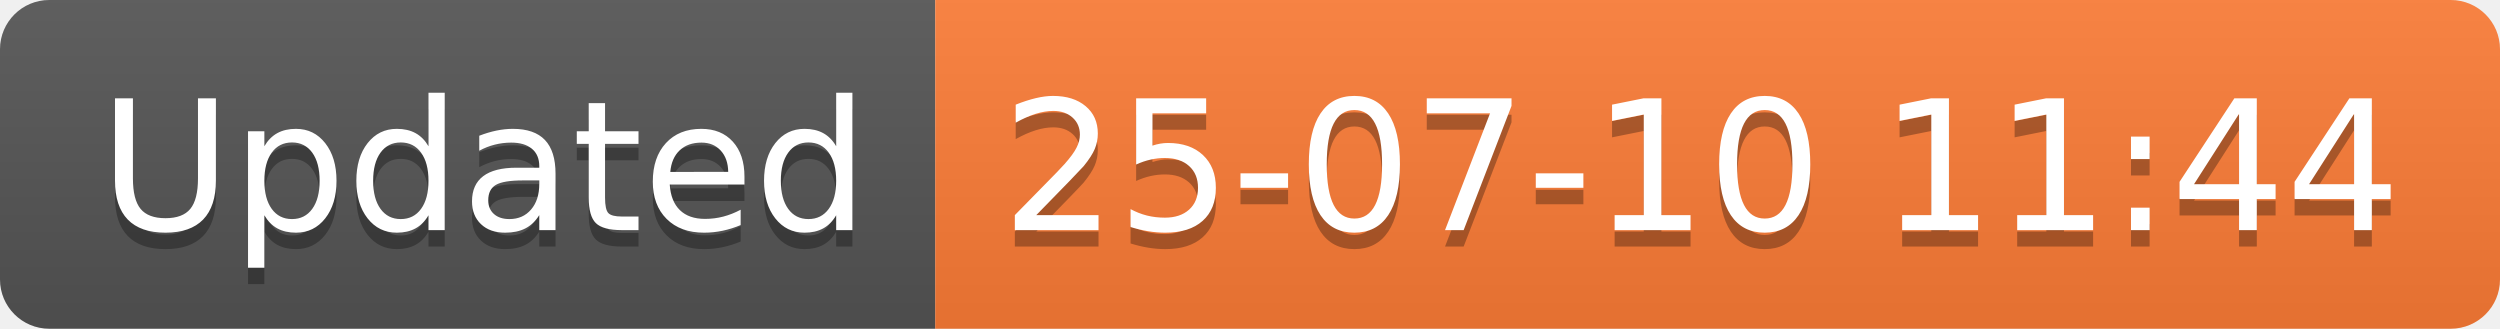
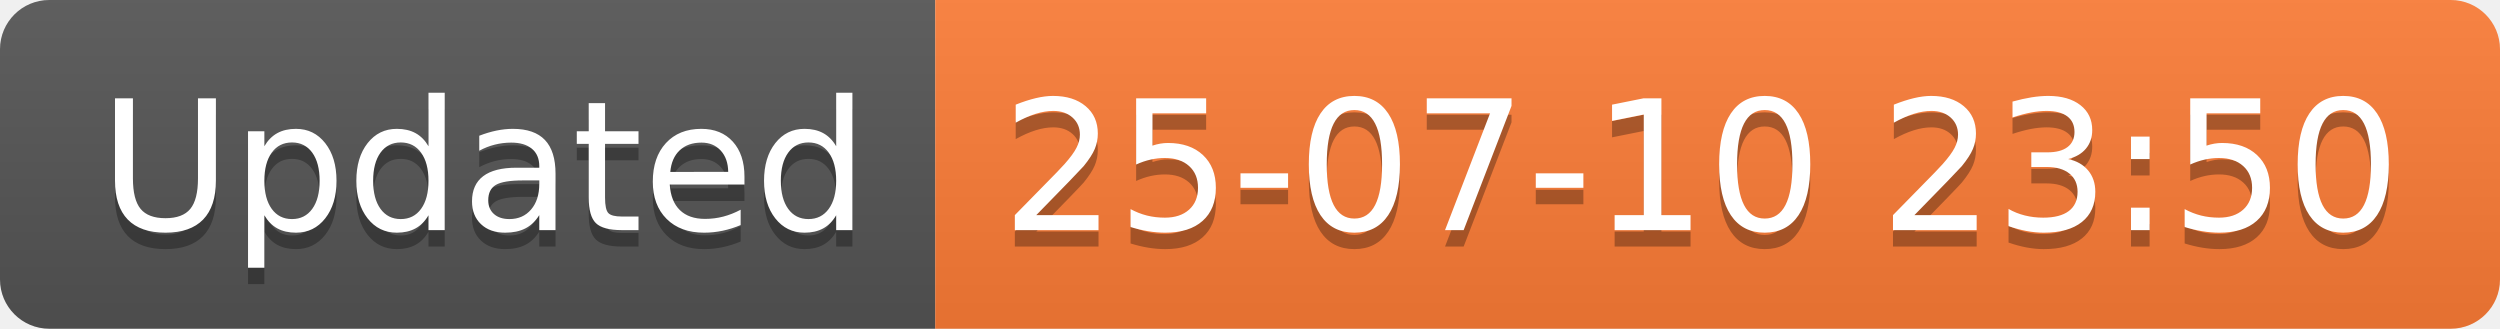
<svg xmlns="http://www.w3.org/2000/svg" width="152.1" height="20">
  <linearGradient id="smooth" x2="0" y2="100%">
    <stop offset="0" stop-color="#bbb" stop-opacity=".1" />
    <stop offset="1" stop-opacity=".1" />
  </linearGradient>
  <clipPath id="round">
    <rect width="152.1" height="20" rx="3" fill="#fff" />
  </clipPath>
  <g clip-path="url(#round)">
    <rect width="56.9" height="20" fill="#555" />
    <rect x="56.9" width="95.2" height="20" fill="#fe7d37" />
    <rect width="152.1" height="20" fill="url(#smooth)" />
  </g>
  <g fill="#fff" text-anchor="middle" font-family="DejaVu Sans,Verdana,Geneva,sans-serif" font-size="110">
    <text x="294.5" y="150" fill="#010101" fill-opacity=".3" transform="scale(0.1)" textLength="469.0" lengthAdjust="spacing">Updated</text>
    <text x="294.5" y="140" transform="scale(0.1)" textLength="469.0" lengthAdjust="spacing">Updated</text>
-     <text x="1035.0" y="150" fill="#010101" fill-opacity=".3" transform="scale(0.1)" textLength="852.0" lengthAdjust="spacing">25-07-10 11:44</text>
-     <text x="1035.0" y="140" transform="scale(0.1)" textLength="852.0" lengthAdjust="spacing">25-07-10 11:44</text>
+     <text x="1035.0" y="150" fill="#010101" fill-opacity=".3" transform="scale(0.1)" textLength="852.0" lengthAdjust="spacing">25-07-10 23:50</text>
+     <text x="1035.0" y="140" transform="scale(0.1)" textLength="852.0" lengthAdjust="spacing">25-07-10 23:50</text>
  </g>
</svg>
